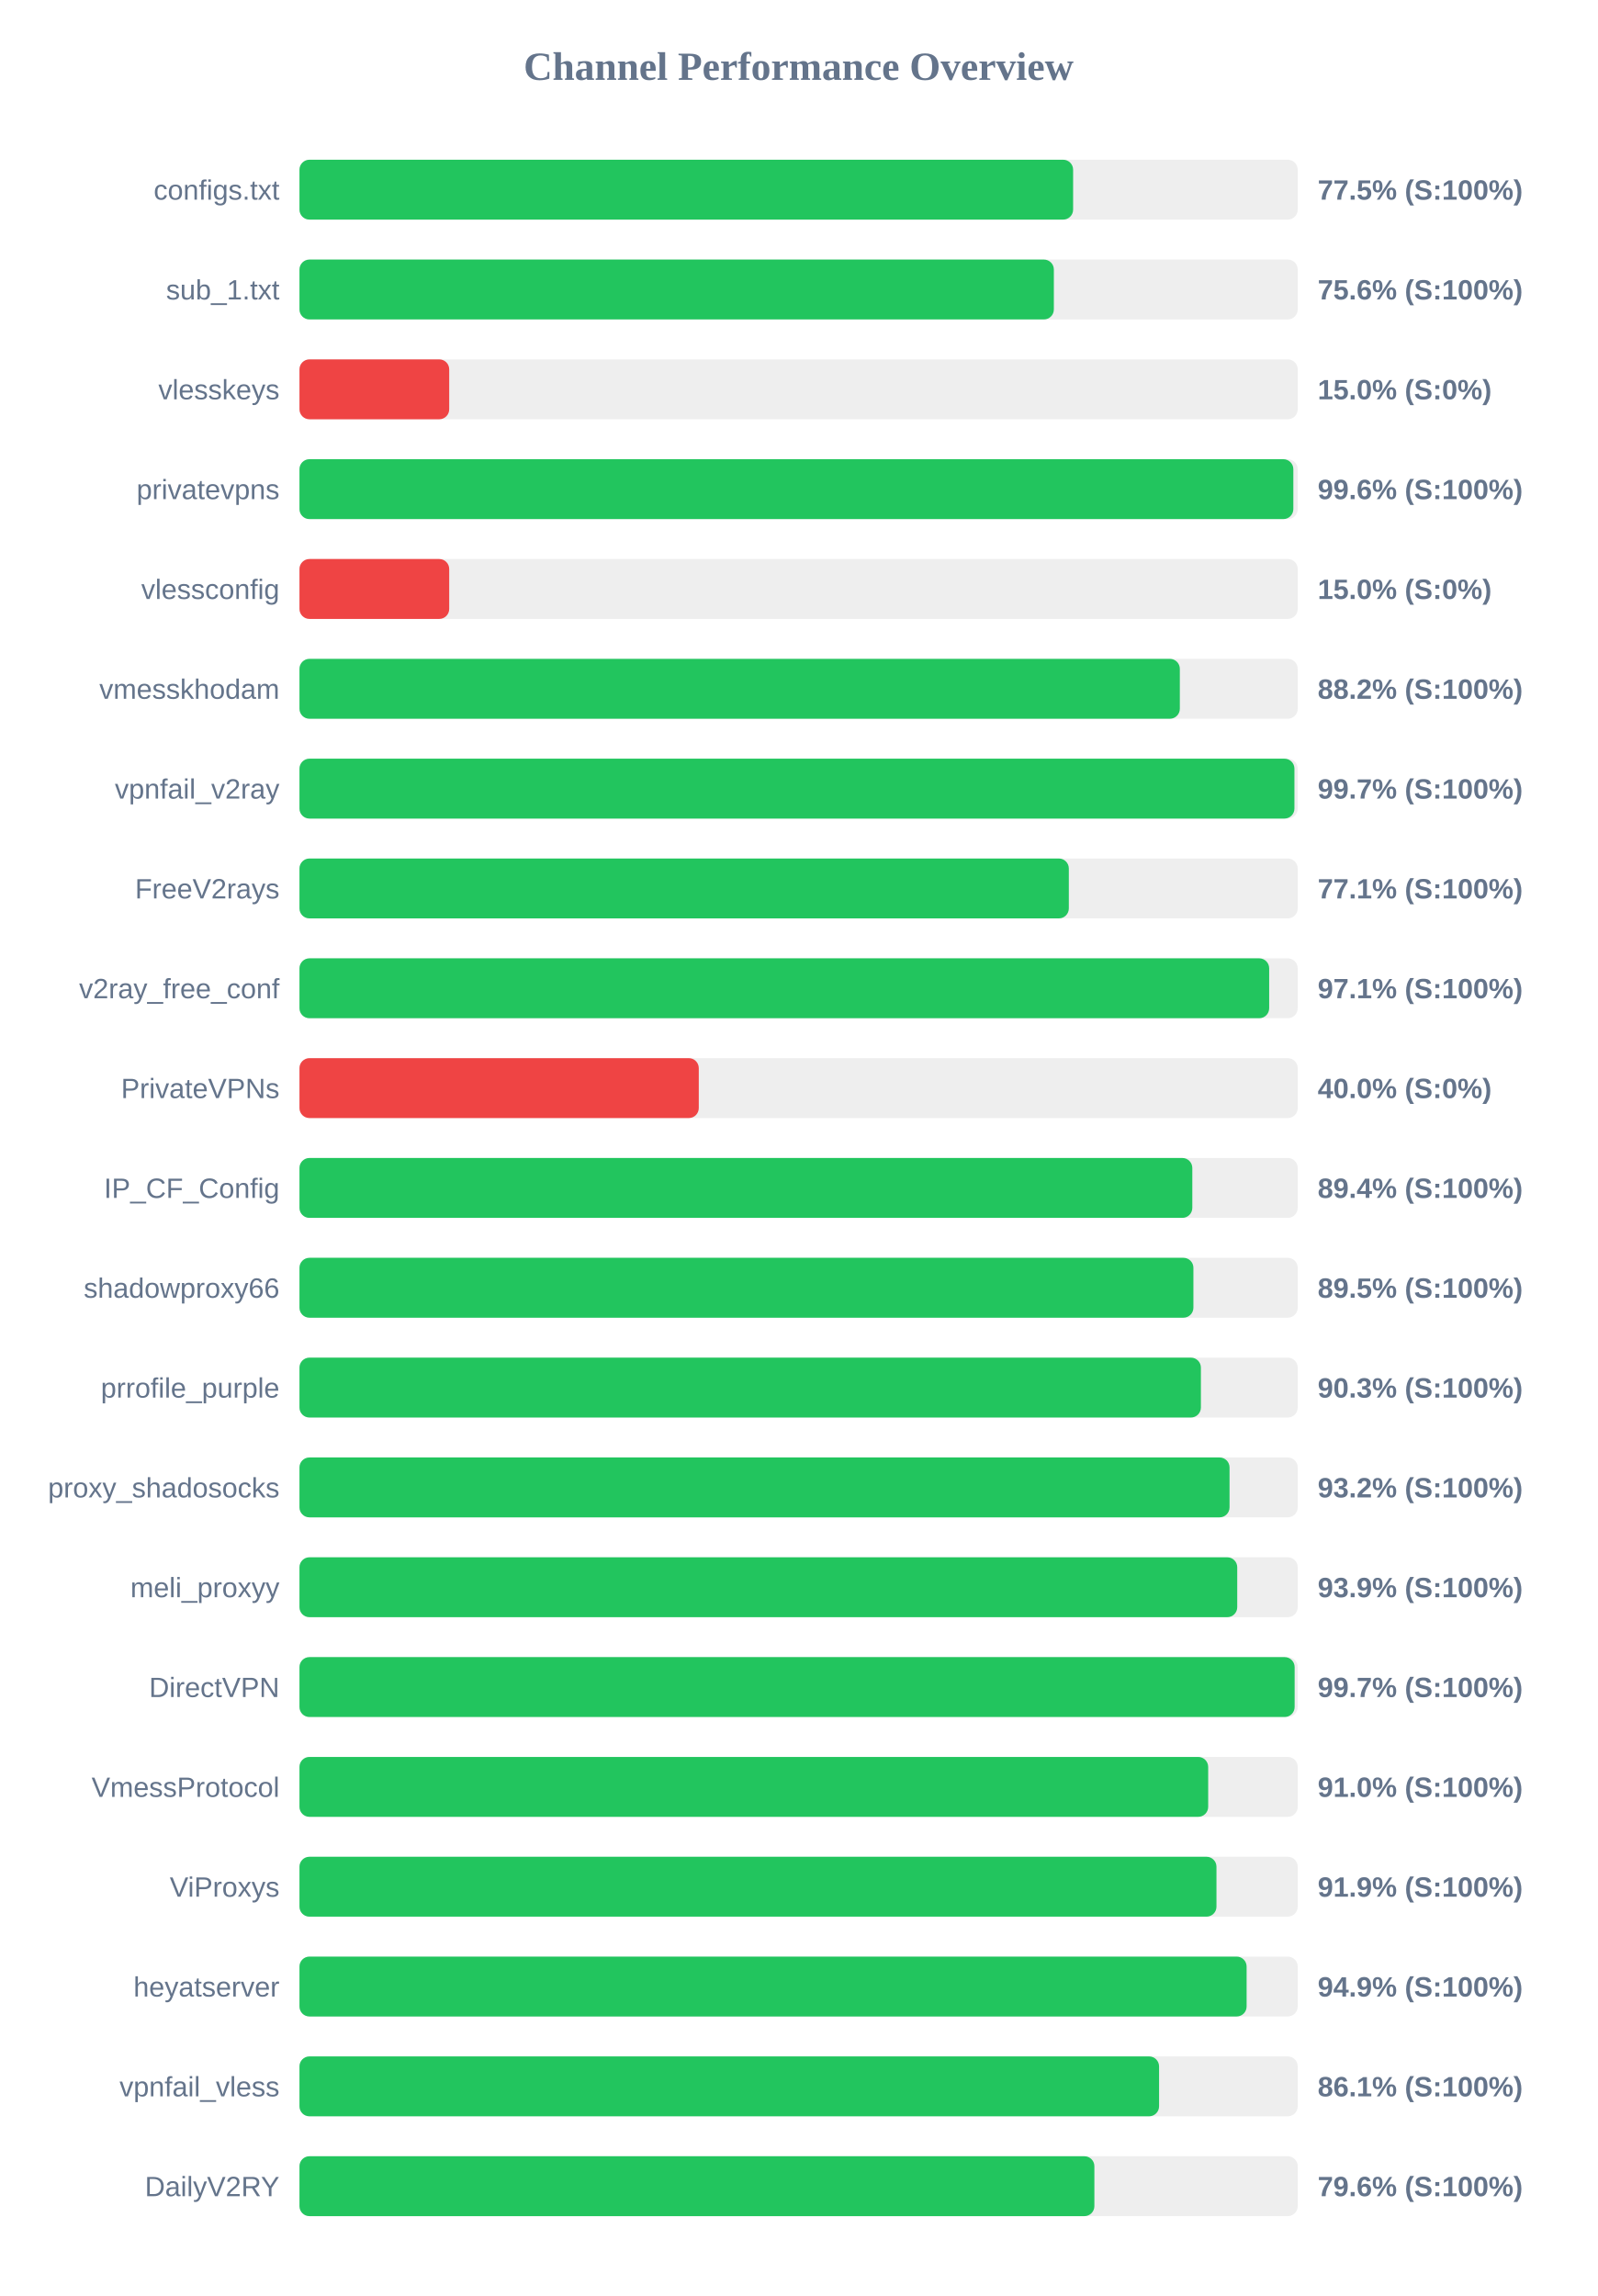
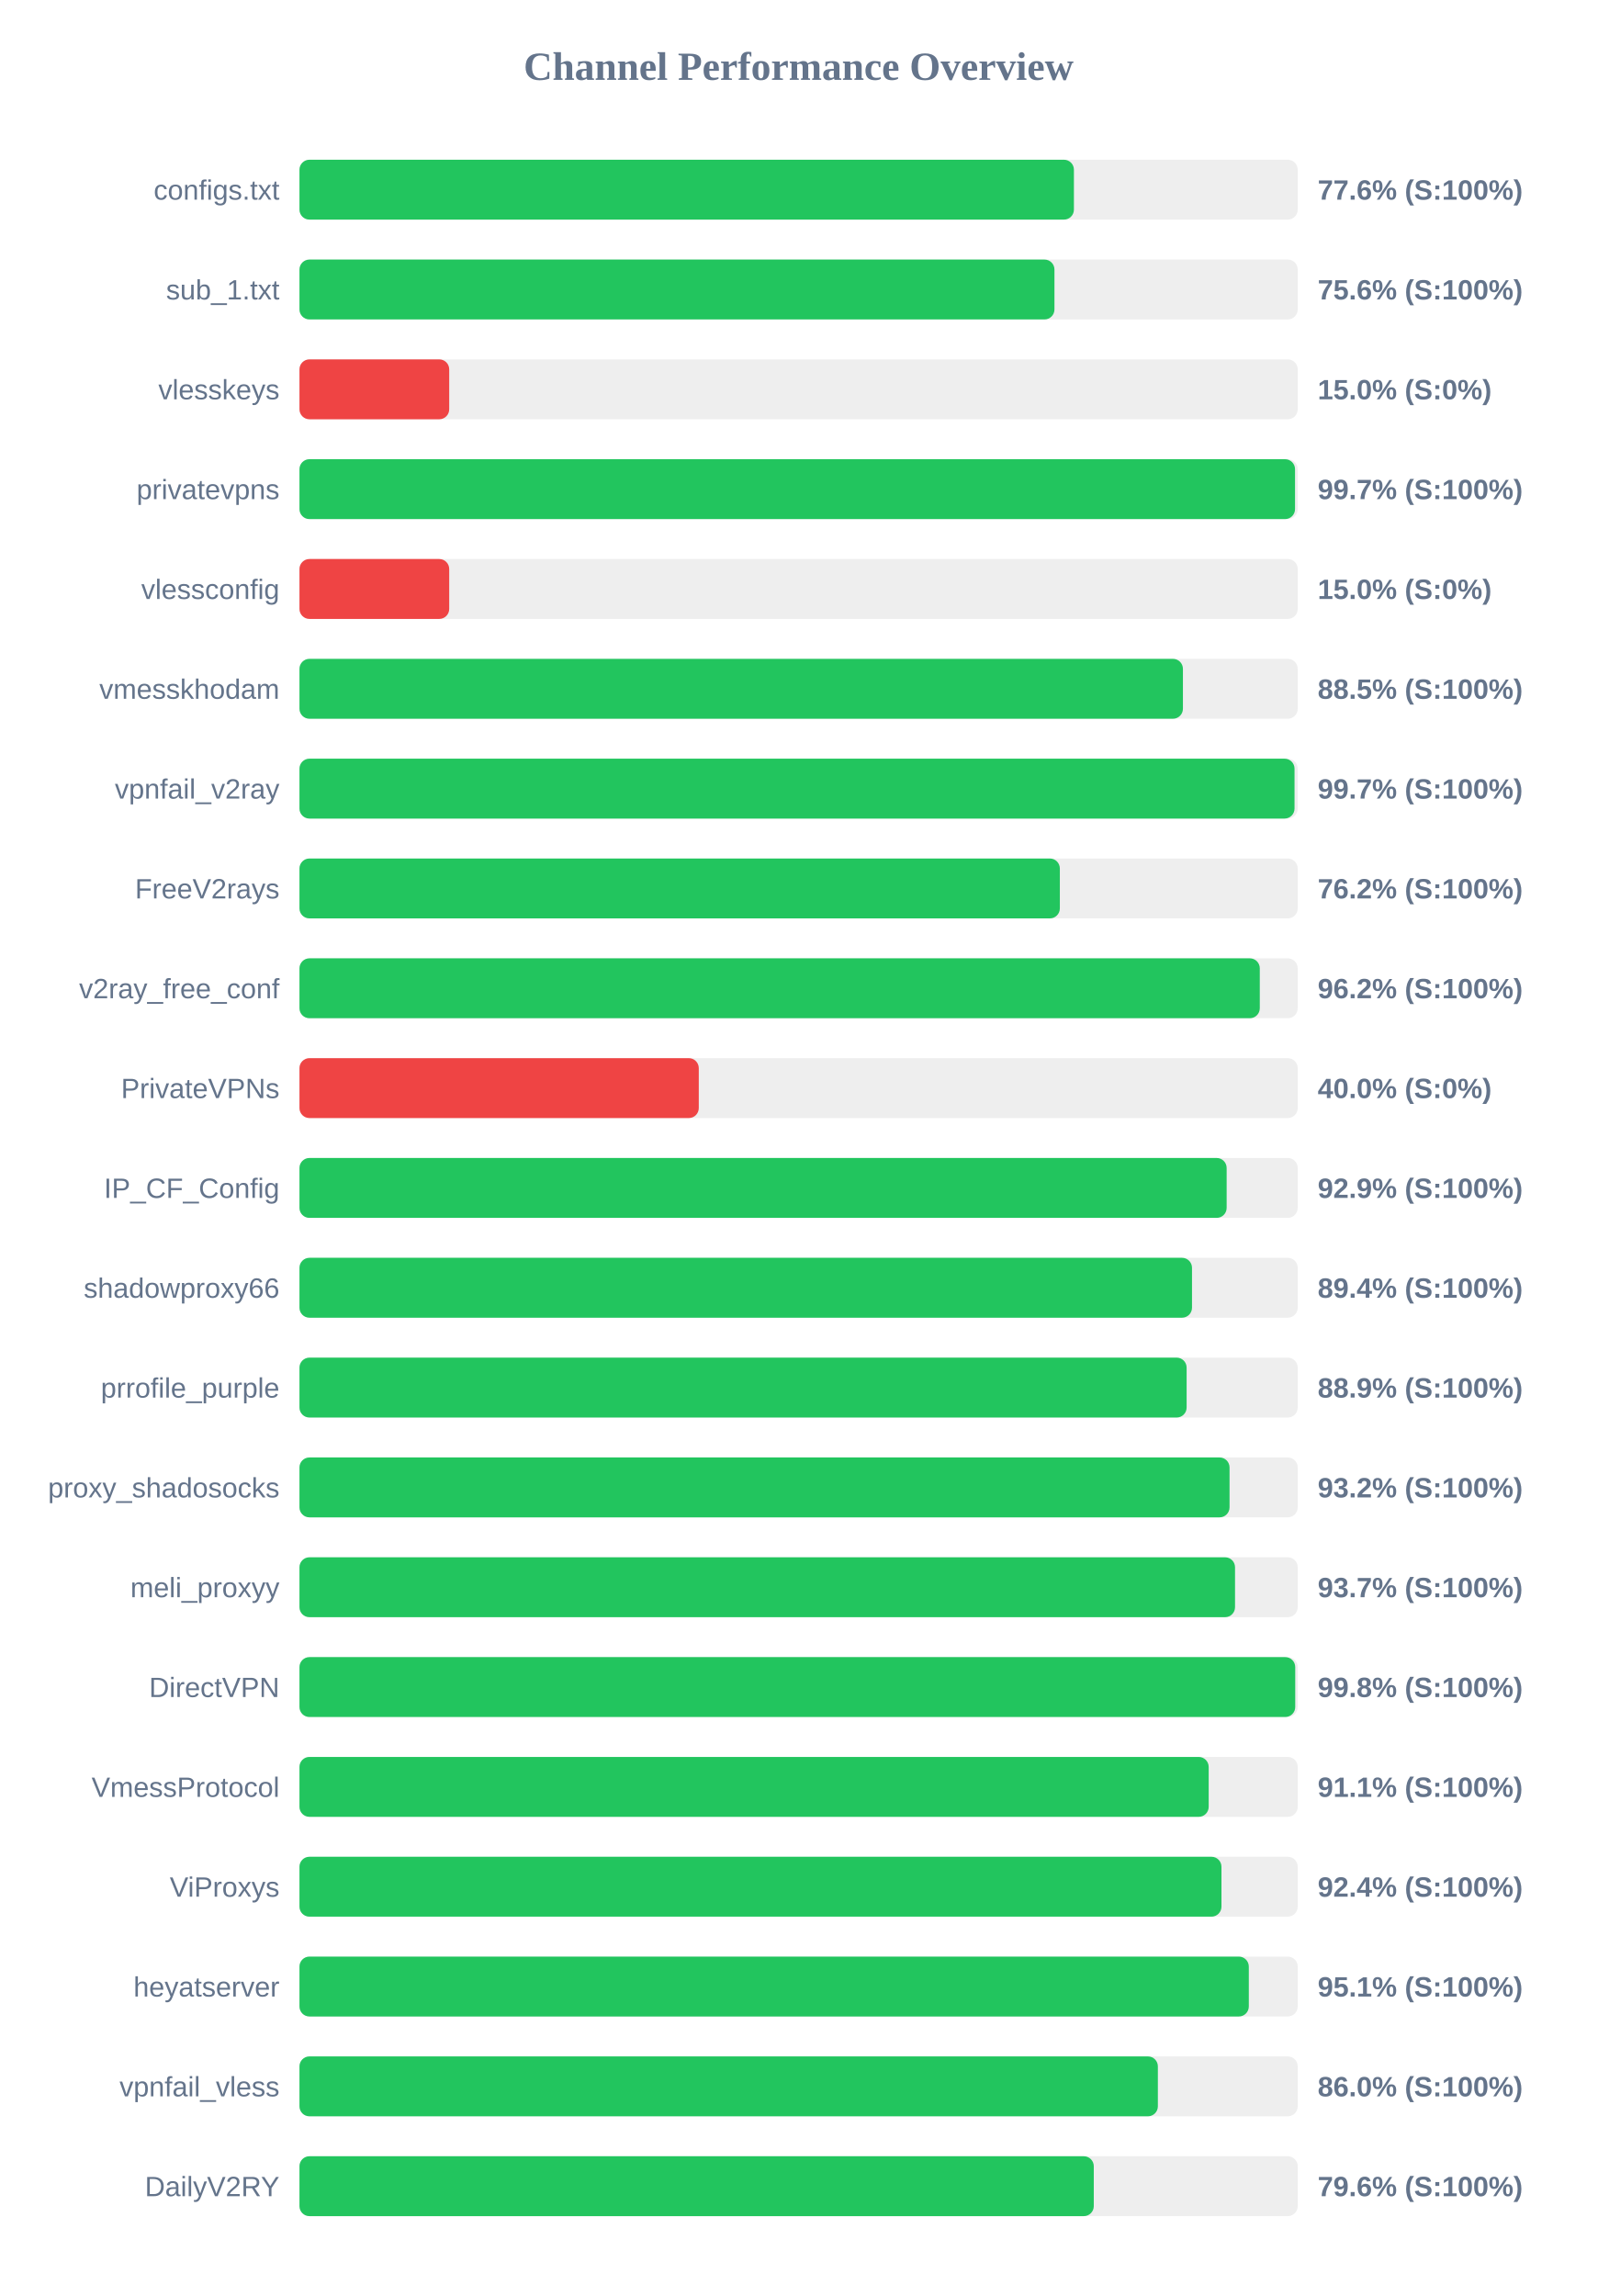
<svg xmlns="http://www.w3.org/2000/svg" width="800" height="1150" version="1.1">
  <style>
        .row { font: 14px Arial; fill: #64748b; }
        .score { font: bold 14px Arial; fill: #64748b; }
    </style>
  <text x="400" y="40" text-anchor="middle" font-size="20px" font-weight="bold" fill="#64748b">Channel Performance Overview</text>
  <rect x="150" y="80" width="500" height="30" fill="#eee" rx="5" />
-   <rect x="150" y="80" width="387.5" height="30" fill="#22c55e" rx="5" />
+   <rect x="150" y="80" width="387.9" height="30" fill="#22c55e" rx="5" />
  <text x="140" y="100" text-anchor="end" class="row">configs.txt</text>
-   <text x="660" y="100" text-anchor="start" class="score">77.5% (S:100%)</text>
+   <text x="660" y="100" text-anchor="start" class="score">77.6% (S:100%)</text>
  <rect x="150" y="130" width="500" height="30" fill="#eee" rx="5" />
-   <rect x="150" y="130" width="377.85" height="30" fill="#22c55e" rx="5" />
+   <rect x="150" y="130" width="378.15" height="30" fill="#22c55e" rx="5" />
  <text x="140" y="150" text-anchor="end" class="row">sub_1.txt</text>
  <text x="660" y="150" text-anchor="start" class="score">75.6% (S:100%)</text>
  <rect x="150" y="180" width="500" height="30" fill="#eee" rx="5" />
  <rect x="150" y="180" width="75.0" height="30" fill="#ef4444" rx="5" />
  <text x="140" y="200" text-anchor="end" class="row">vlesskeys</text>
  <text x="660" y="200" text-anchor="start" class="score">15.0% (S:0%)</text>
  <rect x="150" y="230" width="500" height="30" fill="#eee" rx="5" />
-   <rect x="150" y="230" width="497.8" height="30" fill="#22c55e" rx="5" />
+   <rect x="150" y="230" width="498.65" height="30" fill="#22c55e" rx="5" />
  <text x="140" y="250" text-anchor="end" class="row">privatevpns</text>
-   <text x="660" y="250" text-anchor="start" class="score">99.6% (S:100%)</text>
+   <text x="660" y="250" text-anchor="start" class="score">99.7% (S:100%)</text>
  <rect x="150" y="280" width="500" height="30" fill="#eee" rx="5" />
  <rect x="150" y="280" width="75.0" height="30" fill="#ef4444" rx="5" />
  <text x="140" y="300" text-anchor="end" class="row">vlessconfig</text>
  <text x="660" y="300" text-anchor="start" class="score">15.0% (S:0%)</text>
  <rect x="150" y="330" width="500" height="30" fill="#eee" rx="5" />
-   <rect x="150" y="330" width="440.95" height="30" fill="#22c55e" rx="5" />
+   <rect x="150" y="330" width="442.5" height="30" fill="#22c55e" rx="5" />
  <text x="140" y="350" text-anchor="end" class="row">vmesskhodam</text>
-   <text x="660" y="350" text-anchor="start" class="score">88.2% (S:100%)</text>
+   <text x="660" y="350" text-anchor="start" class="score">88.5% (S:100%)</text>
  <rect x="150" y="380" width="500" height="30" fill="#eee" rx="5" />
-   <rect x="150" y="380" width="498.35" height="30" fill="#22c55e" rx="5" />
+   <rect x="150" y="380" width="498.4" height="30" fill="#22c55e" rx="5" />
  <text x="140" y="400" text-anchor="end" class="row">vpnfail_v2ray</text>
  <text x="660" y="400" text-anchor="start" class="score">99.7% (S:100%)</text>
  <rect x="150" y="430" width="500" height="30" fill="#eee" rx="5" />
-   <rect x="150" y="430" width="385.35" height="30" fill="#22c55e" rx="5" />
+   <rect x="150" y="430" width="380.85" height="30" fill="#22c55e" rx="5" />
  <text x="140" y="450" text-anchor="end" class="row">FreeV2rays</text>
-   <text x="660" y="450" text-anchor="start" class="score">77.1% (S:100%)</text>
+   <text x="660" y="450" text-anchor="start" class="score">76.2% (S:100%)</text>
  <rect x="150" y="480" width="500" height="30" fill="#eee" rx="5" />
-   <rect x="150" y="480" width="485.7" height="30" fill="#22c55e" rx="5" />
+   <rect x="150" y="480" width="481.0" height="30" fill="#22c55e" rx="5" />
  <text x="140" y="500" text-anchor="end" class="row">v2ray_free_conf</text>
-   <text x="660" y="500" text-anchor="start" class="score">97.1% (S:100%)</text>
+   <text x="660" y="500" text-anchor="start" class="score">96.2% (S:100%)</text>
  <rect x="150" y="530" width="500" height="30" fill="#eee" rx="5" />
  <rect x="150" y="530" width="200.0" height="30" fill="#ef4444" rx="5" />
  <text x="140" y="550" text-anchor="end" class="row">PrivateVPNs</text>
  <text x="660" y="550" text-anchor="start" class="score">40.0% (S:0%)</text>
  <rect x="150" y="580" width="500" height="30" fill="#eee" rx="5" />
-   <rect x="150" y="580" width="447.2" height="30" fill="#22c55e" rx="5" />
+   <rect x="150" y="580" width="464.4" height="30" fill="#22c55e" rx="5" />
  <text x="140" y="600" text-anchor="end" class="row">IP_CF_Config</text>
-   <text x="660" y="600" text-anchor="start" class="score">89.4% (S:100%)</text>
+   <text x="660" y="600" text-anchor="start" class="score">92.9% (S:100%)</text>
  <rect x="150" y="630" width="500" height="30" fill="#eee" rx="5" />
-   <rect x="150" y="630" width="447.75" height="30" fill="#22c55e" rx="5" />
+   <rect x="150" y="630" width="447.05" height="30" fill="#22c55e" rx="5" />
  <text x="140" y="650" text-anchor="end" class="row">shadowproxy66</text>
-   <text x="660" y="650" text-anchor="start" class="score">89.5% (S:100%)</text>
+   <text x="660" y="650" text-anchor="start" class="score">89.4% (S:100%)</text>
  <rect x="150" y="680" width="500" height="30" fill="#eee" rx="5" />
-   <rect x="150" y="680" width="451.5" height="30" fill="#22c55e" rx="5" />
+   <rect x="150" y="680" width="444.35" height="30" fill="#22c55e" rx="5" />
  <text x="140" y="700" text-anchor="end" class="row">prrofile_purple</text>
-   <text x="660" y="700" text-anchor="start" class="score">90.3% (S:100%)</text>
+   <text x="660" y="700" text-anchor="start" class="score">88.9% (S:100%)</text>
  <rect x="150" y="730" width="500" height="30" fill="#eee" rx="5" />
  <rect x="150" y="730" width="465.85" height="30" fill="#22c55e" rx="5" />
  <text x="140" y="750" text-anchor="end" class="row">proxy_shadosocks</text>
  <text x="660" y="750" text-anchor="start" class="score">93.2% (S:100%)</text>
  <rect x="150" y="780" width="500" height="30" fill="#eee" rx="5" />
-   <rect x="150" y="780" width="469.7" height="30" fill="#22c55e" rx="5" />
+   <rect x="150" y="780" width="468.6" height="30" fill="#22c55e" rx="5" />
  <text x="140" y="800" text-anchor="end" class="row">meli_proxyy</text>
-   <text x="660" y="800" text-anchor="start" class="score">93.9% (S:100%)</text>
+   <text x="660" y="800" text-anchor="start" class="score">93.7% (S:100%)</text>
  <rect x="150" y="830" width="500" height="30" fill="#eee" rx="5" />
-   <rect x="150" y="830" width="498.45" height="30" fill="#22c55e" rx="5" />
+   <rect x="150" y="830" width="498.75" height="30" fill="#22c55e" rx="5" />
  <text x="140" y="850" text-anchor="end" class="row">DirectVPN</text>
-   <text x="660" y="850" text-anchor="start" class="score">99.7% (S:100%)</text>
+   <text x="660" y="850" text-anchor="start" class="score">99.8% (S:100%)</text>
  <rect x="150" y="880" width="500" height="30" fill="#eee" rx="5" />
-   <rect x="150" y="880" width="455.15" height="30" fill="#22c55e" rx="5" />
+   <rect x="150" y="880" width="455.4" height="30" fill="#22c55e" rx="5" />
  <text x="140" y="900" text-anchor="end" class="row">VmessProtocol</text>
-   <text x="660" y="900" text-anchor="start" class="score">91.0% (S:100%)</text>
+   <text x="660" y="900" text-anchor="start" class="score">91.1% (S:100%)</text>
  <rect x="150" y="930" width="500" height="30" fill="#eee" rx="5" />
-   <rect x="150" y="930" width="459.3" height="30" fill="#22c55e" rx="5" />
+   <rect x="150" y="930" width="461.8" height="30" fill="#22c55e" rx="5" />
  <text x="140" y="950" text-anchor="end" class="row">ViProxys</text>
-   <text x="660" y="950" text-anchor="start" class="score">91.9% (S:100%)</text>
+   <text x="660" y="950" text-anchor="start" class="score">92.4% (S:100%)</text>
  <rect x="150" y="980" width="500" height="30" fill="#eee" rx="5" />
-   <rect x="150" y="980" width="474.4" height="30" fill="#22c55e" rx="5" />
+   <rect x="150" y="980" width="475.5" height="30" fill="#22c55e" rx="5" />
  <text x="140" y="1000" text-anchor="end" class="row">heyatserver</text>
-   <text x="660" y="1000" text-anchor="start" class="score">94.9% (S:100%)</text>
+   <text x="660" y="1000" text-anchor="start" class="score">95.1% (S:100%)</text>
  <rect x="150" y="1030" width="500" height="30" fill="#eee" rx="5" />
-   <rect x="150" y="1030" width="430.55" height="30" fill="#22c55e" rx="5" />
+   <rect x="150" y="1030" width="429.95" height="30" fill="#22c55e" rx="5" />
  <text x="140" y="1050" text-anchor="end" class="row">vpnfail_vless</text>
-   <text x="660" y="1050" text-anchor="start" class="score">86.1% (S:100%)</text>
+   <text x="660" y="1050" text-anchor="start" class="score">86.0% (S:100%)</text>
  <rect x="150" y="1080" width="500" height="30" fill="#eee" rx="5" />
-   <rect x="150" y="1080" width="398.15" height="30" fill="#22c55e" rx="5" />
+   <rect x="150" y="1080" width="397.85" height="30" fill="#22c55e" rx="5" />
  <text x="140" y="1100" text-anchor="end" class="row">DailyV2RY</text>
  <text x="660" y="1100" text-anchor="start" class="score">79.6% (S:100%)</text>
</svg>
